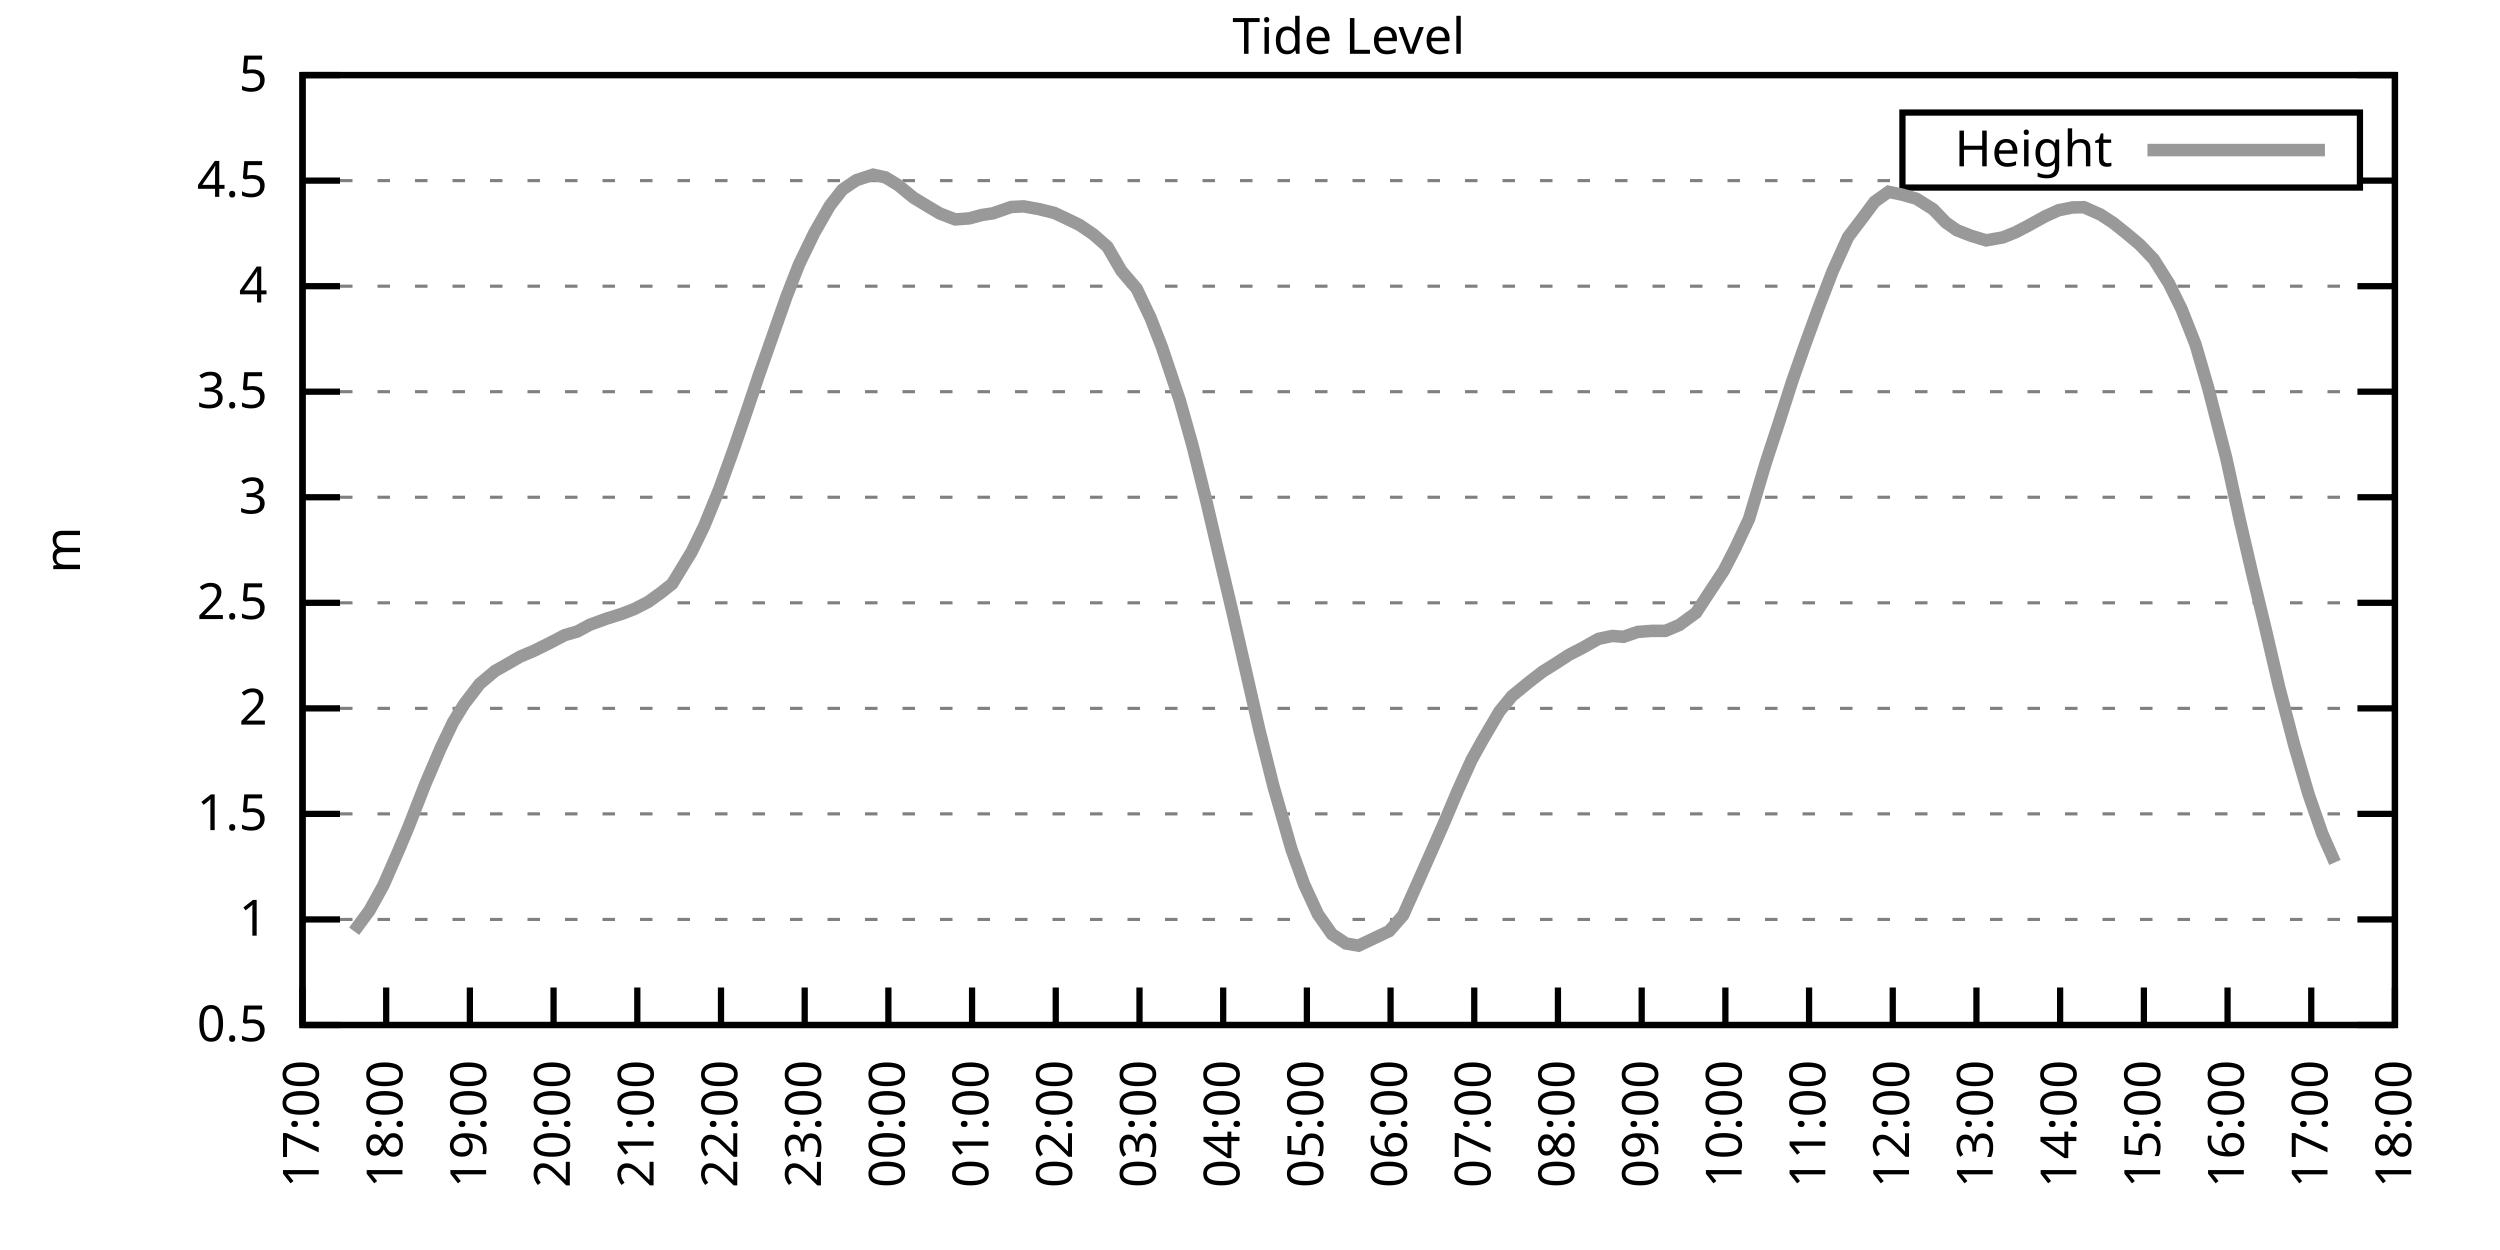
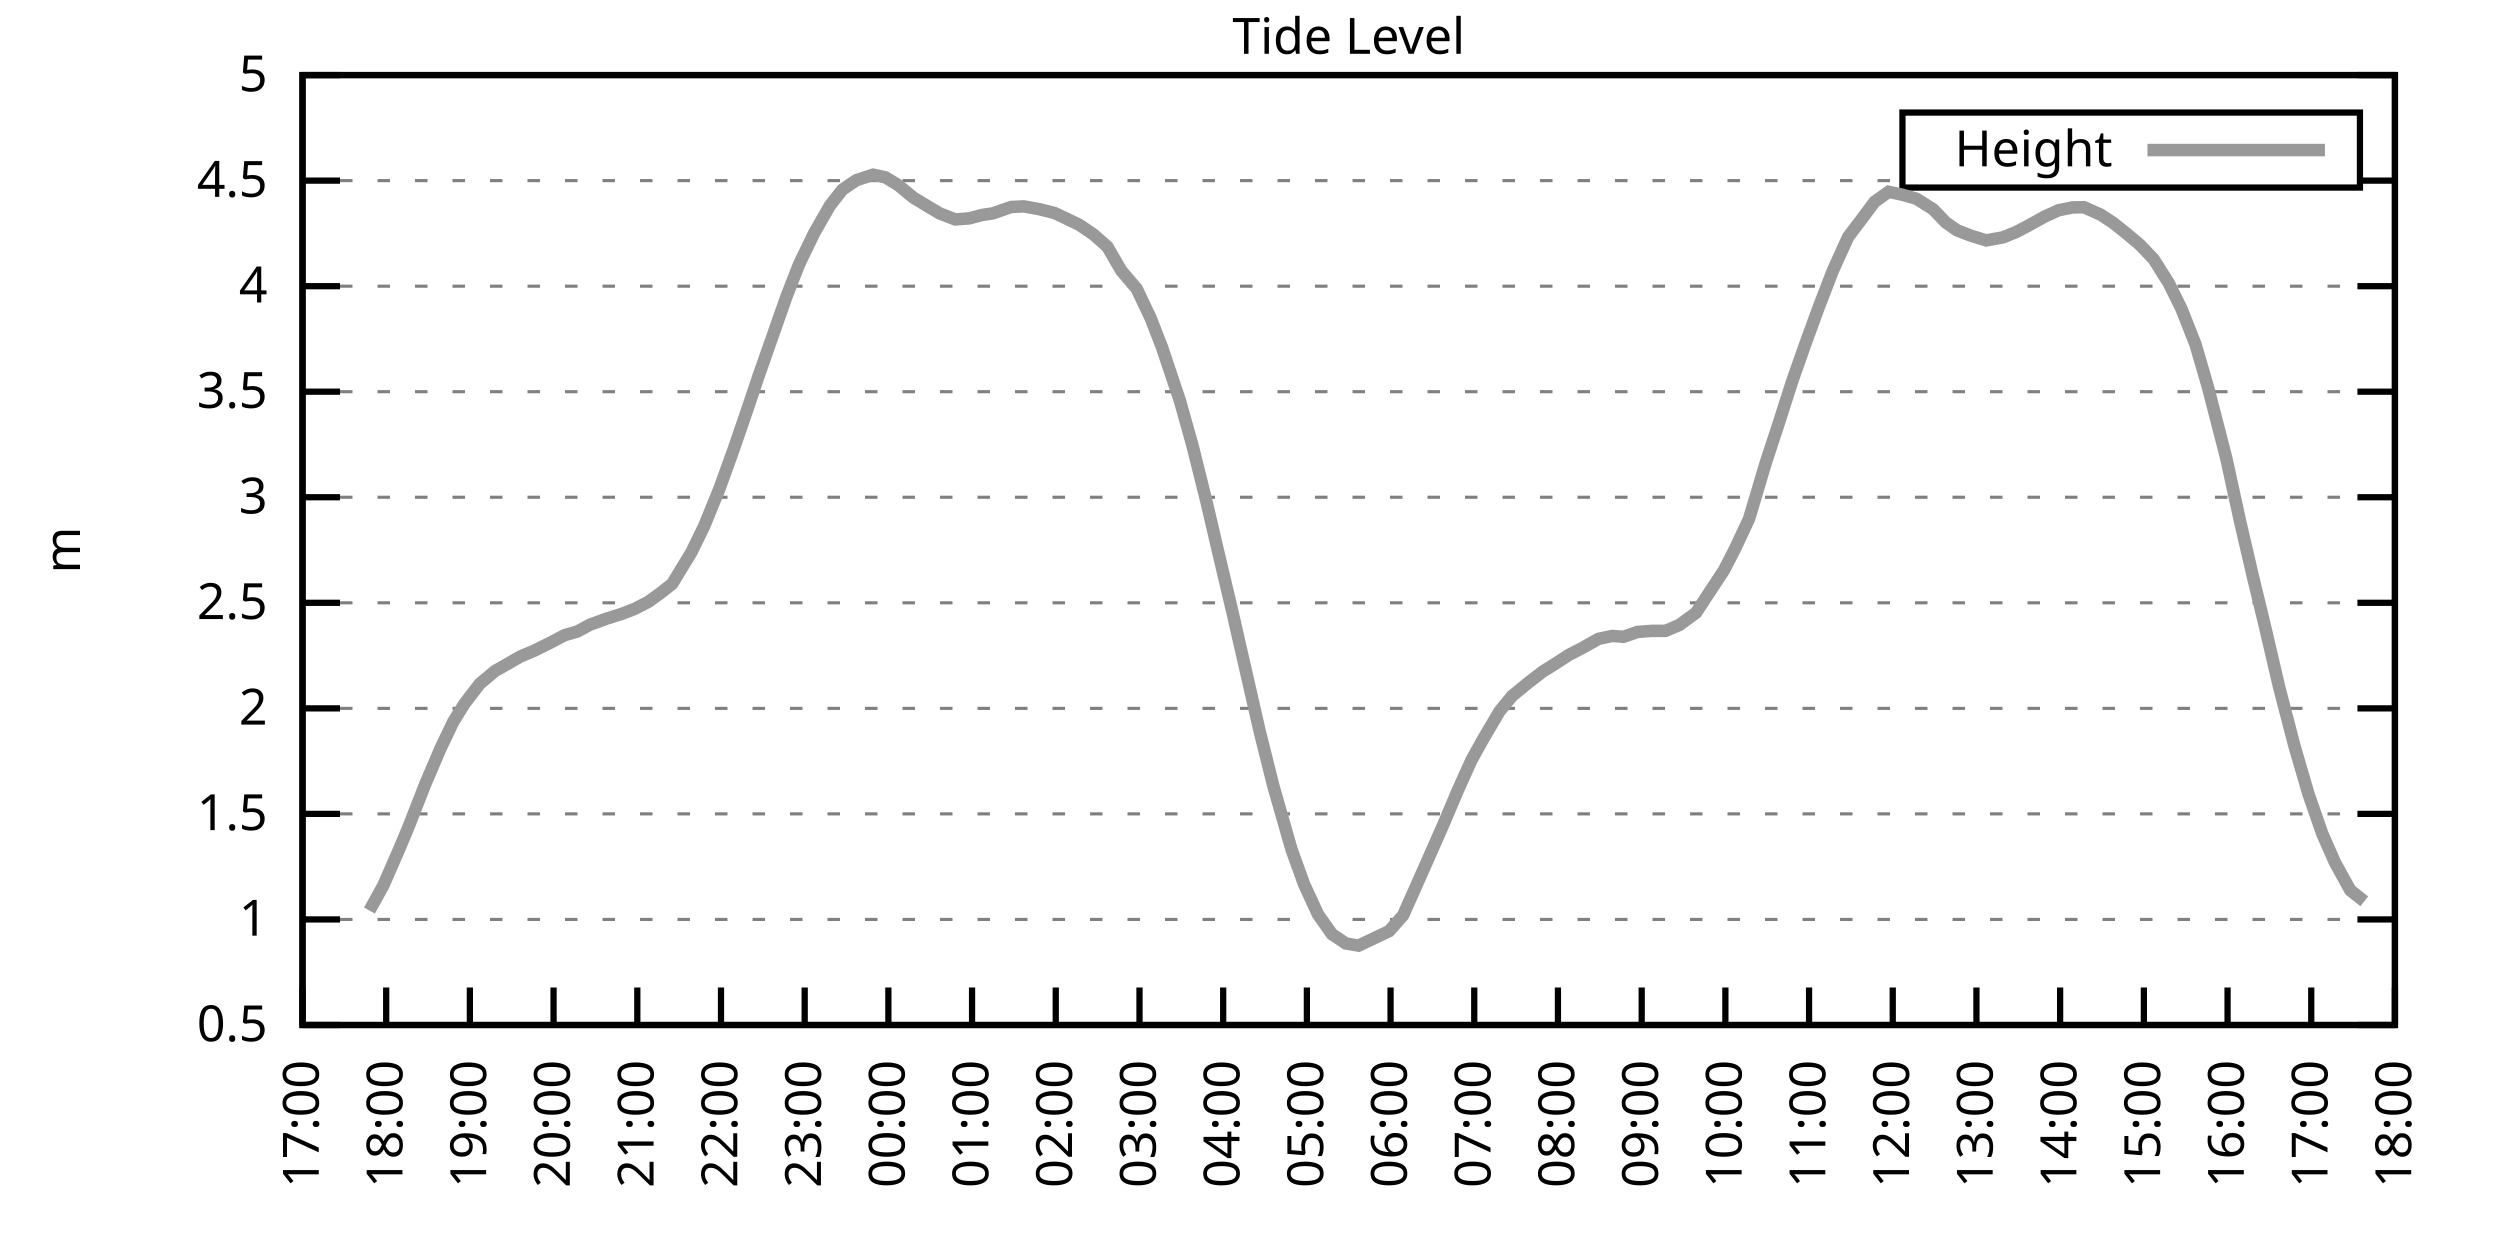
<svg xmlns="http://www.w3.org/2000/svg" xmlns:xlink="http://www.w3.org/1999/xlink" width="400" height="200" viewBox="0 0 400 200">
  <g id="gnuplot_canvas">
    <rect x="0" y="0" width="400" height="200" fill="none" />
    <defs>
      <circle id="gpDot" r="0.5" stroke-width="0.5" stroke="currentColor" />
      <path id="gpPt0" stroke-width="0.333" stroke="currentColor" d="M-1,0 h2 M0,-1 v2" />
      <path id="gpPt1" stroke-width="0.333" stroke="currentColor" d="M-1,-1 L1,1 M1,-1 L-1,1" />
      <path id="gpPt2" stroke-width="0.333" stroke="currentColor" d="M-1,0 L1,0 M0,-1 L0,1 M-1,-1 L1,1 M-1,1 L1,-1" />
      <rect id="gpPt3" stroke-width="0.333" stroke="currentColor" x="-1" y="-1" width="2" height="2" />
      <rect id="gpPt4" stroke-width="0.333" stroke="currentColor" fill="currentColor" x="-1" y="-1" width="2" height="2" />
      <circle id="gpPt5" stroke-width="0.333" stroke="currentColor" cx="0" cy="0" r="1" />
      <use xlink:href="#gpPt5" id="gpPt6" fill="currentColor" stroke="none" />
      <path id="gpPt7" stroke-width="0.333" stroke="currentColor" d="M0,-1.33 L-1.33,0.67 L1.33,0.67 z" />
      <use xlink:href="#gpPt7" id="gpPt8" fill="currentColor" stroke="none" />
      <use xlink:href="#gpPt7" id="gpPt9" stroke="currentColor" transform="rotate(180)" />
      <use xlink:href="#gpPt9" id="gpPt10" fill="currentColor" stroke="none" />
      <use xlink:href="#gpPt3" id="gpPt11" stroke="currentColor" transform="rotate(45)" />
      <use xlink:href="#gpPt11" id="gpPt12" fill="currentColor" stroke="none" />
      <path id="gpPt13" stroke-width="0.333" stroke="currentColor" d="M0,1.330 L1.265,0.411 L0.782,-1.067 L-0.782,-1.076 L-1.265,0.411 z" />
      <use xlink:href="#gpPt13" id="gpPt14" fill="currentColor" stroke="none" />
      <filter id="textbox" filterUnits="objectBoundingBox" x="0" y="0" height="1" width="1">
        <feFlood flood-color="white" flood-opacity="1" result="bgnd" />
        <feComposite in="SourceGraphic" in2="bgnd" operator="atop" />
      </filter>
      <filter id="greybox" filterUnits="objectBoundingBox" x="0" y="0" height="1" width="1">
        <feFlood flood-color="lightgrey" flood-opacity="1" result="grey" />
        <feComposite in="SourceGraphic" in2="grey" operator="atop" />
      </filter>
    </defs>
    <g fill="none" color="white" stroke="currentColor" stroke-width="1.00" stroke-linecap="butt" stroke-linejoin="miter">
</g>
    <g fill="none" color="black" stroke="currentColor" stroke-width="1.00" stroke-linecap="butt" stroke-linejoin="miter">
      <g stroke="none" shape-rendering="crispEdges">
        <polygon fill="rgb(255, 255, 255)" points="48.40,164.00 383.18,164.00 383.18,12.02 48.40,12.02 " />
      </g>
    </g>
    <g fill="none" color="black" stroke="currentColor" stroke-width="1.00" stroke-linecap="butt" stroke-linejoin="miter">
</g>
    <g fill="none" color="black" stroke="black" stroke-width="0.50" stroke-linecap="butt" stroke-linejoin="miter">
</g>
    <g fill="none" color="gray" stroke="currentColor" stroke-width="0.50" stroke-linecap="butt" stroke-linejoin="miter">
      <path stroke="gray" stroke-dasharray="2,4" class="gridline" d="M48.40,164.00 L383.19,164.00  " />
    </g>
    <g fill="none" color="gray" stroke="gray" stroke-width="1.00" stroke-linecap="butt" stroke-linejoin="miter">
</g>
    <g fill="none" color="black" stroke="currentColor" stroke-width="1.00" stroke-linecap="butt" stroke-linejoin="miter">
      <path stroke="black" d="M48.40,164.00 L54.40,164.00 M383.19,164.00 L377.19,164.00  " />
      <g transform="translate(42.80,166.60)" stroke="none" fill="black" font-family="Sans" font-size="8.00" text-anchor="end">
        <text>
          <tspan font-family="Sans"> 0.5</tspan>
        </text>
      </g>
    </g>
    <g fill="none" color="black" stroke="currentColor" stroke-width="1.00" stroke-linecap="butt" stroke-linejoin="miter">
</g>
    <g fill="none" color="black" stroke="black" stroke-width="0.50" stroke-linecap="butt" stroke-linejoin="miter">
</g>
    <g fill="none" color="gray" stroke="currentColor" stroke-width="0.50" stroke-linecap="butt" stroke-linejoin="miter">
      <path stroke="gray" stroke-dasharray="2,4" class="gridline" d="M48.40,147.11 L383.19,147.11  " />
    </g>
    <g fill="none" color="gray" stroke="gray" stroke-width="1.00" stroke-linecap="butt" stroke-linejoin="miter">
</g>
    <g fill="none" color="black" stroke="currentColor" stroke-width="1.00" stroke-linecap="butt" stroke-linejoin="miter">
      <path stroke="black" d="M48.40,147.11 L54.40,147.11 M383.19,147.11 L377.19,147.11  " />
      <g transform="translate(42.80,149.71)" stroke="none" fill="black" font-family="Sans" font-size="8.00" text-anchor="end">
        <text>
          <tspan font-family="Sans"> 1</tspan>
        </text>
      </g>
    </g>
    <g fill="none" color="black" stroke="currentColor" stroke-width="1.00" stroke-linecap="butt" stroke-linejoin="miter">
</g>
    <g fill="none" color="black" stroke="black" stroke-width="0.50" stroke-linecap="butt" stroke-linejoin="miter">
</g>
    <g fill="none" color="gray" stroke="currentColor" stroke-width="0.50" stroke-linecap="butt" stroke-linejoin="miter">
      <path stroke="gray" stroke-dasharray="2,4" class="gridline" d="M48.40,130.22 L383.19,130.22  " />
    </g>
    <g fill="none" color="gray" stroke="gray" stroke-width="1.00" stroke-linecap="butt" stroke-linejoin="miter">
</g>
    <g fill="none" color="black" stroke="currentColor" stroke-width="1.00" stroke-linecap="butt" stroke-linejoin="miter">
      <path stroke="black" d="M48.40,130.22 L54.40,130.22 M383.19,130.22 L377.19,130.22  " />
      <g transform="translate(42.80,132.82)" stroke="none" fill="black" font-family="Sans" font-size="8.00" text-anchor="end">
        <text>
          <tspan font-family="Sans"> 1.5</tspan>
        </text>
      </g>
    </g>
    <g fill="none" color="black" stroke="currentColor" stroke-width="1.00" stroke-linecap="butt" stroke-linejoin="miter">
</g>
    <g fill="none" color="black" stroke="black" stroke-width="0.50" stroke-linecap="butt" stroke-linejoin="miter">
</g>
    <g fill="none" color="gray" stroke="currentColor" stroke-width="0.50" stroke-linecap="butt" stroke-linejoin="miter">
      <path stroke="gray" stroke-dasharray="2,4" class="gridline" d="M48.40,113.34 L383.19,113.34  " />
    </g>
    <g fill="none" color="gray" stroke="gray" stroke-width="1.00" stroke-linecap="butt" stroke-linejoin="miter">
</g>
    <g fill="none" color="black" stroke="currentColor" stroke-width="1.00" stroke-linecap="butt" stroke-linejoin="miter">
      <path stroke="black" d="M48.40,113.34 L54.40,113.34 M383.19,113.34 L377.19,113.34  " />
      <g transform="translate(42.80,115.94)" stroke="none" fill="black" font-family="Sans" font-size="8.00" text-anchor="end">
        <text>
          <tspan font-family="Sans"> 2</tspan>
        </text>
      </g>
    </g>
    <g fill="none" color="black" stroke="currentColor" stroke-width="1.00" stroke-linecap="butt" stroke-linejoin="miter">
</g>
    <g fill="none" color="black" stroke="black" stroke-width="0.50" stroke-linecap="butt" stroke-linejoin="miter">
</g>
    <g fill="none" color="gray" stroke="currentColor" stroke-width="0.50" stroke-linecap="butt" stroke-linejoin="miter">
      <path stroke="gray" stroke-dasharray="2,4" class="gridline" d="M48.40,96.45 L383.19,96.45  " />
    </g>
    <g fill="none" color="gray" stroke="gray" stroke-width="1.00" stroke-linecap="butt" stroke-linejoin="miter">
</g>
    <g fill="none" color="black" stroke="currentColor" stroke-width="1.00" stroke-linecap="butt" stroke-linejoin="miter">
      <path stroke="black" d="M48.40,96.45 L54.40,96.45 M383.19,96.45 L377.19,96.45  " />
      <g transform="translate(42.80,99.05)" stroke="none" fill="black" font-family="Sans" font-size="8.00" text-anchor="end">
        <text>
          <tspan font-family="Sans"> 2.5</tspan>
        </text>
      </g>
    </g>
    <g fill="none" color="black" stroke="currentColor" stroke-width="1.00" stroke-linecap="butt" stroke-linejoin="miter">
</g>
    <g fill="none" color="black" stroke="black" stroke-width="0.50" stroke-linecap="butt" stroke-linejoin="miter">
</g>
    <g fill="none" color="gray" stroke="currentColor" stroke-width="0.50" stroke-linecap="butt" stroke-linejoin="miter">
      <path stroke="gray" stroke-dasharray="2,4" class="gridline" d="M48.40,79.56 L383.19,79.56  " />
    </g>
    <g fill="none" color="gray" stroke="gray" stroke-width="1.00" stroke-linecap="butt" stroke-linejoin="miter">
</g>
    <g fill="none" color="black" stroke="currentColor" stroke-width="1.00" stroke-linecap="butt" stroke-linejoin="miter">
      <path stroke="black" d="M48.40,79.56 L54.40,79.56 M383.19,79.56 L377.19,79.56  " />
      <g transform="translate(42.80,82.16)" stroke="none" fill="black" font-family="Sans" font-size="8.00" text-anchor="end">
        <text>
          <tspan font-family="Sans"> 3</tspan>
        </text>
      </g>
    </g>
    <g fill="none" color="black" stroke="currentColor" stroke-width="1.00" stroke-linecap="butt" stroke-linejoin="miter">
</g>
    <g fill="none" color="black" stroke="black" stroke-width="0.50" stroke-linecap="butt" stroke-linejoin="miter">
</g>
    <g fill="none" color="gray" stroke="currentColor" stroke-width="0.50" stroke-linecap="butt" stroke-linejoin="miter">
      <path stroke="gray" stroke-dasharray="2,4" class="gridline" d="M48.40,62.67 L383.19,62.67  " />
    </g>
    <g fill="none" color="gray" stroke="gray" stroke-width="1.00" stroke-linecap="butt" stroke-linejoin="miter">
</g>
    <g fill="none" color="black" stroke="currentColor" stroke-width="1.00" stroke-linecap="butt" stroke-linejoin="miter">
      <path stroke="black" d="M48.40,62.67 L54.40,62.67 M383.19,62.67 L377.19,62.67  " />
      <g transform="translate(42.80,65.27)" stroke="none" fill="black" font-family="Sans" font-size="8.00" text-anchor="end">
        <text>
          <tspan font-family="Sans"> 3.5</tspan>
        </text>
      </g>
    </g>
    <g fill="none" color="black" stroke="currentColor" stroke-width="1.00" stroke-linecap="butt" stroke-linejoin="miter">
</g>
    <g fill="none" color="black" stroke="black" stroke-width="0.50" stroke-linecap="butt" stroke-linejoin="miter">
</g>
    <g fill="none" color="gray" stroke="currentColor" stroke-width="0.50" stroke-linecap="butt" stroke-linejoin="miter">
      <path stroke="gray" stroke-dasharray="2,4" class="gridline" d="M48.40,45.79 L383.19,45.79  " />
    </g>
    <g fill="none" color="gray" stroke="gray" stroke-width="1.00" stroke-linecap="butt" stroke-linejoin="miter">
</g>
    <g fill="none" color="black" stroke="currentColor" stroke-width="1.00" stroke-linecap="butt" stroke-linejoin="miter">
      <path stroke="black" d="M48.40,45.79 L54.40,45.79 M383.19,45.79 L377.19,45.79  " />
      <g transform="translate(42.80,48.39)" stroke="none" fill="black" font-family="Sans" font-size="8.00" text-anchor="end">
        <text>
          <tspan font-family="Sans"> 4</tspan>
        </text>
      </g>
    </g>
    <g fill="none" color="black" stroke="currentColor" stroke-width="1.00" stroke-linecap="butt" stroke-linejoin="miter">
</g>
    <g fill="none" color="black" stroke="black" stroke-width="0.50" stroke-linecap="butt" stroke-linejoin="miter">
</g>
    <g fill="none" color="gray" stroke="currentColor" stroke-width="0.50" stroke-linecap="butt" stroke-linejoin="miter">
      <path stroke="gray" stroke-dasharray="2,4" class="gridline" d="M48.40,28.90 L304.39,28.90 M377.59,28.90 L383.19,28.90  " />
    </g>
    <g fill="none" color="gray" stroke="gray" stroke-width="1.00" stroke-linecap="butt" stroke-linejoin="miter">
</g>
    <g fill="none" color="black" stroke="currentColor" stroke-width="1.00" stroke-linecap="butt" stroke-linejoin="miter">
      <path stroke="black" d="M48.40,28.90 L54.40,28.90 M383.19,28.90 L377.19,28.90  " />
      <g transform="translate(42.80,31.50)" stroke="none" fill="black" font-family="Sans" font-size="8.00" text-anchor="end">
        <text>
          <tspan font-family="Sans"> 4.5</tspan>
        </text>
      </g>
    </g>
    <g fill="none" color="black" stroke="currentColor" stroke-width="1.00" stroke-linecap="butt" stroke-linejoin="miter">
</g>
    <g fill="none" color="black" stroke="black" stroke-width="0.50" stroke-linecap="butt" stroke-linejoin="miter">
</g>
    <g fill="none" color="gray" stroke="currentColor" stroke-width="0.50" stroke-linecap="butt" stroke-linejoin="miter">
      <path stroke="gray" stroke-dasharray="2,4" class="gridline" d="M48.40,12.01 L383.19,12.01  " />
    </g>
    <g fill="none" color="gray" stroke="gray" stroke-width="1.00" stroke-linecap="butt" stroke-linejoin="miter">
</g>
    <g fill="none" color="black" stroke="currentColor" stroke-width="1.00" stroke-linecap="butt" stroke-linejoin="miter">
      <path stroke="black" d="M48.40,12.01 L54.40,12.01 M383.19,12.01 L377.19,12.01  " />
      <g transform="translate(42.80,14.61)" stroke="none" fill="black" font-family="Sans" font-size="8.00" text-anchor="end">
        <text>
          <tspan font-family="Sans"> 5</tspan>
        </text>
      </g>
    </g>
    <g fill="none" color="black" stroke="currentColor" stroke-width="1.00" stroke-linecap="butt" stroke-linejoin="miter">
      <path stroke="black" d="M48.40,164.00 L48.40,158.00  " />
      <g transform="translate(51.00,169.60) rotate(270.00)" stroke="none" fill="black" font-family="Sans" font-size="8.00" text-anchor="end">
        <text>
          <tspan font-family="Sans">17:00</tspan>
        </text>
      </g>
    </g>
    <g fill="none" color="black" stroke="currentColor" stroke-width="1.00" stroke-linecap="butt" stroke-linejoin="miter">
      <path stroke="black" d="M61.79,164.00 L61.79,158.00  " />
      <g transform="translate(64.39,169.60) rotate(270.00)" stroke="none" fill="black" font-family="Sans" font-size="8.00" text-anchor="end">
        <text>
          <tspan font-family="Sans">18:00</tspan>
        </text>
      </g>
    </g>
    <g fill="none" color="black" stroke="currentColor" stroke-width="1.00" stroke-linecap="butt" stroke-linejoin="miter">
      <path stroke="black" d="M75.18,164.00 L75.18,158.00  " />
      <g transform="translate(77.78,169.60) rotate(270.00)" stroke="none" fill="black" font-family="Sans" font-size="8.00" text-anchor="end">
        <text>
          <tspan font-family="Sans">19:00</tspan>
        </text>
      </g>
    </g>
    <g fill="none" color="black" stroke="currentColor" stroke-width="1.00" stroke-linecap="butt" stroke-linejoin="miter">
      <path stroke="black" d="M88.57,164.00 L88.57,158.00  " />
      <g transform="translate(91.17,169.60) rotate(270.00)" stroke="none" fill="black" font-family="Sans" font-size="8.00" text-anchor="end">
        <text>
          <tspan font-family="Sans">20:00</tspan>
        </text>
      </g>
    </g>
    <g fill="none" color="black" stroke="currentColor" stroke-width="1.00" stroke-linecap="butt" stroke-linejoin="miter">
      <path stroke="black" d="M101.97,164.00 L101.97,158.00  " />
      <g transform="translate(104.57,169.60) rotate(270.00)" stroke="none" fill="black" font-family="Sans" font-size="8.00" text-anchor="end">
        <text>
          <tspan font-family="Sans">21:00</tspan>
        </text>
      </g>
    </g>
    <g fill="none" color="black" stroke="currentColor" stroke-width="1.00" stroke-linecap="butt" stroke-linejoin="miter">
      <path stroke="black" d="M115.36,164.00 L115.36,158.00  " />
      <g transform="translate(117.96,169.60) rotate(270.00)" stroke="none" fill="black" font-family="Sans" font-size="8.00" text-anchor="end">
        <text>
          <tspan font-family="Sans">22:00</tspan>
        </text>
      </g>
    </g>
    <g fill="none" color="black" stroke="currentColor" stroke-width="1.00" stroke-linecap="butt" stroke-linejoin="miter">
      <path stroke="black" d="M128.75,164.00 L128.75,158.00  " />
      <g transform="translate(131.35,169.60) rotate(270.00)" stroke="none" fill="black" font-family="Sans" font-size="8.00" text-anchor="end">
        <text>
          <tspan font-family="Sans">23:00</tspan>
        </text>
      </g>
    </g>
    <g fill="none" color="black" stroke="currentColor" stroke-width="1.00" stroke-linecap="butt" stroke-linejoin="miter">
      <path stroke="black" d="M142.14,164.00 L142.14,158.00  " />
      <g transform="translate(144.74,169.60) rotate(270.00)" stroke="none" fill="black" font-family="Sans" font-size="8.00" text-anchor="end">
        <text>
          <tspan font-family="Sans">00:00</tspan>
        </text>
      </g>
    </g>
    <g fill="none" color="black" stroke="currentColor" stroke-width="1.00" stroke-linecap="butt" stroke-linejoin="miter">
      <path stroke="black" d="M155.53,164.00 L155.53,158.00  " />
      <g transform="translate(158.13,169.60) rotate(270.00)" stroke="none" fill="black" font-family="Sans" font-size="8.00" text-anchor="end">
        <text>
          <tspan font-family="Sans">01:00</tspan>
        </text>
      </g>
    </g>
    <g fill="none" color="black" stroke="currentColor" stroke-width="1.00" stroke-linecap="butt" stroke-linejoin="miter">
      <path stroke="black" d="M168.92,164.00 L168.92,158.00  " />
      <g transform="translate(171.52,169.60) rotate(270.00)" stroke="none" fill="black" font-family="Sans" font-size="8.00" text-anchor="end">
        <text>
          <tspan font-family="Sans">02:00</tspan>
        </text>
      </g>
    </g>
    <g fill="none" color="black" stroke="currentColor" stroke-width="1.00" stroke-linecap="butt" stroke-linejoin="miter">
      <path stroke="black" d="M182.32,164.00 L182.32,158.00  " />
      <g transform="translate(184.92,169.60) rotate(270.00)" stroke="none" fill="black" font-family="Sans" font-size="8.00" text-anchor="end">
        <text>
          <tspan font-family="Sans">03:00</tspan>
        </text>
      </g>
    </g>
    <g fill="none" color="black" stroke="currentColor" stroke-width="1.00" stroke-linecap="butt" stroke-linejoin="miter">
      <path stroke="black" d="M195.71,164.00 L195.71,158.00  " />
      <g transform="translate(198.31,169.60) rotate(270.00)" stroke="none" fill="black" font-family="Sans" font-size="8.00" text-anchor="end">
        <text>
          <tspan font-family="Sans">04:00</tspan>
        </text>
      </g>
    </g>
    <g fill="none" color="black" stroke="currentColor" stroke-width="1.00" stroke-linecap="butt" stroke-linejoin="miter">
      <path stroke="black" d="M209.10,164.00 L209.10,158.00  " />
      <g transform="translate(211.70,169.60) rotate(270.00)" stroke="none" fill="black" font-family="Sans" font-size="8.00" text-anchor="end">
        <text>
          <tspan font-family="Sans">05:00</tspan>
        </text>
      </g>
    </g>
    <g fill="none" color="black" stroke="currentColor" stroke-width="1.00" stroke-linecap="butt" stroke-linejoin="miter">
      <path stroke="black" d="M222.49,164.00 L222.49,158.00  " />
      <g transform="translate(225.09,169.60) rotate(270.00)" stroke="none" fill="black" font-family="Sans" font-size="8.00" text-anchor="end">
        <text>
          <tspan font-family="Sans">06:00</tspan>
        </text>
      </g>
    </g>
    <g fill="none" color="black" stroke="currentColor" stroke-width="1.00" stroke-linecap="butt" stroke-linejoin="miter">
      <path stroke="black" d="M235.88,164.00 L235.88,158.00  " />
      <g transform="translate(238.48,169.60) rotate(270.00)" stroke="none" fill="black" font-family="Sans" font-size="8.00" text-anchor="end">
        <text>
          <tspan font-family="Sans">07:00</tspan>
        </text>
      </g>
    </g>
    <g fill="none" color="black" stroke="currentColor" stroke-width="1.00" stroke-linecap="butt" stroke-linejoin="miter">
      <path stroke="black" d="M249.27,164.00 L249.27,158.00  " />
      <g transform="translate(251.87,169.60) rotate(270.00)" stroke="none" fill="black" font-family="Sans" font-size="8.00" text-anchor="end">
        <text>
          <tspan font-family="Sans">08:00</tspan>
        </text>
      </g>
    </g>
    <g fill="none" color="black" stroke="currentColor" stroke-width="1.00" stroke-linecap="butt" stroke-linejoin="miter">
      <path stroke="black" d="M262.67,164.00 L262.67,158.00  " />
      <g transform="translate(265.27,169.60) rotate(270.00)" stroke="none" fill="black" font-family="Sans" font-size="8.00" text-anchor="end">
        <text>
          <tspan font-family="Sans">09:00</tspan>
        </text>
      </g>
    </g>
    <g fill="none" color="black" stroke="currentColor" stroke-width="1.00" stroke-linecap="butt" stroke-linejoin="miter">
      <path stroke="black" d="M276.06,164.00 L276.06,158.00  " />
      <g transform="translate(278.66,169.60) rotate(270.00)" stroke="none" fill="black" font-family="Sans" font-size="8.00" text-anchor="end">
        <text>
          <tspan font-family="Sans">10:00</tspan>
        </text>
      </g>
    </g>
    <g fill="none" color="black" stroke="currentColor" stroke-width="1.00" stroke-linecap="butt" stroke-linejoin="miter">
      <path stroke="black" d="M289.45,164.00 L289.45,158.00  " />
      <g transform="translate(292.05,169.60) rotate(270.00)" stroke="none" fill="black" font-family="Sans" font-size="8.00" text-anchor="end">
        <text>
          <tspan font-family="Sans">11:00</tspan>
        </text>
      </g>
    </g>
    <g fill="none" color="black" stroke="currentColor" stroke-width="1.00" stroke-linecap="butt" stroke-linejoin="miter">
      <path stroke="black" d="M302.84,164.00 L302.84,158.00  " />
      <g transform="translate(305.44,169.60) rotate(270.00)" stroke="none" fill="black" font-family="Sans" font-size="8.00" text-anchor="end">
        <text>
          <tspan font-family="Sans">12:00</tspan>
        </text>
      </g>
    </g>
    <g fill="none" color="black" stroke="currentColor" stroke-width="1.00" stroke-linecap="butt" stroke-linejoin="miter">
      <path stroke="black" d="M316.23,164.00 L316.23,158.00  " />
      <g transform="translate(318.83,169.60) rotate(270.00)" stroke="none" fill="black" font-family="Sans" font-size="8.00" text-anchor="end">
        <text>
          <tspan font-family="Sans">13:00</tspan>
        </text>
      </g>
    </g>
    <g fill="none" color="black" stroke="currentColor" stroke-width="1.00" stroke-linecap="butt" stroke-linejoin="miter">
      <path stroke="black" d="M329.62,164.00 L329.62,158.00  " />
      <g transform="translate(332.22,169.60) rotate(270.00)" stroke="none" fill="black" font-family="Sans" font-size="8.00" text-anchor="end">
        <text>
          <tspan font-family="Sans">14:00</tspan>
        </text>
      </g>
    </g>
    <g fill="none" color="black" stroke="currentColor" stroke-width="1.00" stroke-linecap="butt" stroke-linejoin="miter">
      <path stroke="black" d="M343.02,164.00 L343.02,158.00  " />
      <g transform="translate(345.62,169.60) rotate(270.00)" stroke="none" fill="black" font-family="Sans" font-size="8.00" text-anchor="end">
        <text>
          <tspan font-family="Sans">15:00</tspan>
        </text>
      </g>
    </g>
    <g fill="none" color="black" stroke="currentColor" stroke-width="1.00" stroke-linecap="butt" stroke-linejoin="miter">
      <path stroke="black" d="M356.41,164.00 L356.41,158.00  " />
      <g transform="translate(359.01,169.60) rotate(270.00)" stroke="none" fill="black" font-family="Sans" font-size="8.00" text-anchor="end">
        <text>
          <tspan font-family="Sans">16:00</tspan>
        </text>
      </g>
    </g>
    <g fill="none" color="black" stroke="currentColor" stroke-width="1.00" stroke-linecap="butt" stroke-linejoin="miter">
      <path stroke="black" d="M369.80,164.00 L369.80,158.00  " />
      <g transform="translate(372.40,169.60) rotate(270.00)" stroke="none" fill="black" font-family="Sans" font-size="8.00" text-anchor="end">
        <text>
          <tspan font-family="Sans">17:00</tspan>
        </text>
      </g>
    </g>
    <g fill="none" color="black" stroke="currentColor" stroke-width="1.00" stroke-linecap="butt" stroke-linejoin="miter">
      <path stroke="black" d="M383.19,164.00 L383.19,158.00  " />
      <g transform="translate(385.79,169.60) rotate(270.00)" stroke="none" fill="black" font-family="Sans" font-size="8.00" text-anchor="end">
        <text>
          <tspan font-family="Sans">18:00</tspan>
        </text>
      </g>
    </g>
    <g fill="none" color="black" stroke="currentColor" stroke-width="1.00" stroke-linecap="butt" stroke-linejoin="miter">
</g>
    <g fill="none" color="black" stroke="currentColor" stroke-width="1.00" stroke-linecap="butt" stroke-linejoin="miter">
      <path stroke="black" d="M48.40,12.01 L48.40,164.00 L383.19,164.00 L383.19,12.01 L48.40,12.01 Z  " />
    </g>
    <g fill="none" color="black" stroke="currentColor" stroke-width="1.00" stroke-linecap="butt" stroke-linejoin="miter">
</g>
    <g fill="none" color="black" stroke="currentColor" stroke-width="1.00" stroke-linecap="butt" stroke-linejoin="miter">
      <path stroke="black" d="M304.39,30.01 L304.39,18.01 L377.59,18.01 L377.59,30.01 L304.39,30.01 Z  " />
    </g>
    <g id="Tide_level_plot_1">
      <g fill="none" color="white" stroke="black" stroke-width="2.00" stroke-linecap="butt" stroke-linejoin="miter">
</g>
      <g fill="none" color="black" stroke="currentColor" stroke-width="2.00" stroke-linecap="butt" stroke-linejoin="miter">
        <g transform="translate(337.99,26.61)" stroke="none" fill="black" font-family="Sans" font-size="8.00" text-anchor="end">
          <text>
            <tspan font-family="Sans">Height</tspan>
          </text>
        </g>
      </g>
      <g fill="none" color="black" stroke="currentColor" stroke-width="2.00" stroke-linecap="butt" stroke-linejoin="miter">
-         <path stroke="rgb(153, 153, 153)" d="M343.59,24.01 L371.99,24.01 M56.66,149.00 L59.11,145.69 L61.35,141.64 L63.80,136.03 L65.36,132.32 L68.04,125.46   L70.50,119.72 L72.50,115.53 L74.29,112.63 L76.75,109.42 L79.20,107.36 L80.99,106.35 L83.22,105.06 L85.45,104.12   L87.91,102.90 L90.36,101.62 L92.37,101.04 L94.38,99.96 L97.06,98.98 L99.51,98.21 L101.52,97.43 L103.75,96.28   L105.76,94.83 L107.55,93.41 L110.67,88.28 L112.68,84.15 L115.13,78.14 L117.37,71.93 L119.60,65.44 L121.38,60.14   L125.85,47.41 L127.86,42.27 L130.31,37.21 L132.77,32.92 L134.78,30.35 L137.01,28.83 L139.69,27.95 L141.69,28.39   L143.70,29.61 L146.16,31.63 L148.39,32.98 L150.40,34.17 L152.85,35.11 L155.09,34.94 L157.10,34.40 L158.88,34.13   L161.78,33.12 L163.79,33.02 L166.25,33.46 L168.70,34.07 L170.49,34.91 L172.72,35.99 L174.95,37.51 L177.18,39.47   L179.41,43.32 L181.87,46.19 L184.10,50.89 L185.89,55.48 L188.79,64.13 L190.80,71.29 L193.03,80.24 L194.81,87.87   L197.27,98.27 L197.49,99.25 L201.51,116.85 L203.74,125.77 L206.64,135.90 L208.65,141.47 L210.88,146.30 L213.12,149.48   L215.35,150.96 L217.36,151.30 L222.27,148.97 L224.50,146.44 L226.73,141.44 L228.74,136.91 L230.97,131.85 L233.20,126.58   L235.44,121.61 L237.22,118.40 L239.90,113.84 L241.91,111.38 L244.59,109.18 L246.82,107.46 L248.60,106.35 L251.06,104.76   L253.29,103.61 L255.75,102.22 L257.98,101.75 L259.76,101.89 L262.00,101.11 L264.23,100.94 L266.46,100.94 L268.69,100.00   L271.37,98.04 L273.60,94.63 L275.83,91.25 L277.62,87.77 L279.85,83.01 L282.53,74.02 L284.54,67.91 L286.77,60.95   L288.78,55.24 L291.01,49.13 L293.24,43.35 L295.70,37.92 L297.93,34.98 L299.94,32.28 L302.17,30.69 L304.40,31.16   L306.63,31.80 L309.31,33.49 L311.32,35.59 L313.11,36.84 L315.34,37.71 L317.79,38.46 L320.47,37.98 L322.48,37.17   L324.49,36.13 L327.17,34.64 L329.40,33.63 L331.63,33.19 L333.42,33.15 L336.10,34.34 L338.10,35.65 L340.34,37.44   L342.35,39.13 L344.58,41.46 L347.03,45.35 L349.04,49.43 L351.27,55.07 L353.28,61.96 L356.18,73.21 L358.42,83.45   L360.42,92.06 L362.43,100.37 L364.66,109.93 L367.12,119.38 L369.35,127.02 L371.58,133.43 L373.59,137.99  " />
+         <path stroke="rgb(153, 153, 153)" d="M343.59,24.01 L371.99,24.01 M59.11,145.69 L61.35,141.64 L63.80,136.03 L65.36,132.32 L68.04,125.46 L70.50,119.72   L72.50,115.53 L74.29,112.63 L76.75,109.42 L79.20,107.36 L80.99,106.35 L83.22,105.06 L85.45,104.12 L87.91,102.90   L90.36,101.62 L92.37,101.04 L94.38,99.96 L97.06,98.98 L99.51,98.21 L101.52,97.43 L103.75,96.28 L105.76,94.83   L107.55,93.41 L110.67,88.28 L112.68,84.15 L115.13,78.14 L117.37,71.93 L119.60,65.44 L121.38,60.14 L125.85,47.41   L127.86,42.27 L130.31,37.21 L132.77,32.92 L134.78,30.35 L137.01,28.83 L139.69,27.95 L141.69,28.39 L143.70,29.61   L146.16,31.63 L148.39,32.98 L150.40,34.17 L152.85,35.11 L155.09,34.94 L157.10,34.40 L158.88,34.13 L161.78,33.12   L163.79,33.02 L166.25,33.46 L168.70,34.07 L170.49,34.91 L172.72,35.99 L174.95,37.51 L177.18,39.47 L179.41,43.32   L181.87,46.19 L184.10,50.89 L185.89,55.48 L188.79,64.13 L190.80,71.29 L193.03,80.24 L194.81,87.87 L197.27,98.27   L197.49,99.25 L201.51,116.85 L203.74,125.77 L206.64,135.90 L208.65,141.47 L210.88,146.30 L213.12,149.48 L215.35,150.96   L217.36,151.30 L222.27,148.97 L224.50,146.44 L226.73,141.44 L228.74,136.91 L230.97,131.85 L233.20,126.58 L235.44,121.61   L237.22,118.40 L239.90,113.84 L241.91,111.38 L244.59,109.18 L246.82,107.46 L248.60,106.35 L251.06,104.76 L253.29,103.61   L255.75,102.22 L257.98,101.75 L259.76,101.89 L262.00,101.11 L264.23,100.94 L266.46,100.94 L268.69,100.00 L271.37,98.04   L273.60,94.63 L275.83,91.25 L277.62,87.77 L279.85,83.01 L282.53,74.02 L284.54,67.91 L286.77,60.95 L288.78,55.24   L291.01,49.13 L293.24,43.35 L295.70,37.92 L297.93,34.98 L299.94,32.28 L302.17,30.69 L304.40,31.16 L306.63,31.80   L309.31,33.49 L311.32,35.59 L313.11,36.84 L315.34,37.71 L317.79,38.46 L320.47,37.98 L322.48,37.17 L324.49,36.13   L327.17,34.64 L329.40,33.63 L331.63,33.19 L333.42,33.15 L336.10,34.34 L338.10,35.65 L340.34,37.44 L342.35,39.13   L344.58,41.46 L347.03,45.35 L349.04,49.43 L351.27,55.07 L353.28,61.96 L356.18,73.21 L358.42,83.45 L360.42,92.06   L362.43,100.37 L364.66,109.93 L367.12,119.38 L369.35,127.02 L371.58,133.43 L373.59,137.99 L376.05,142.45 L378.28,144.21    " />
      </g>
    </g>
    <g fill="none" color="black" stroke="currentColor" stroke-width="2.00" stroke-linecap="butt" stroke-linejoin="miter">
</g>
    <g fill="none" color="black" stroke="black" stroke-width="1.00" stroke-linecap="butt" stroke-linejoin="miter">
</g>
    <g fill="none" color="black" stroke="currentColor" stroke-width="1.00" stroke-linecap="butt" stroke-linejoin="miter">
      <path stroke="black" d="M48.40,12.01 L48.40,164.00 L383.19,164.00 L383.19,12.01 L48.40,12.01 Z  " />
      <g transform="translate(12.80,88.01) rotate(270.00)" stroke="none" fill="black" font-family="Sans" font-size="8.00" text-anchor="middle">
        <text>
          <tspan font-family="Sans">m</tspan>
        </text>
      </g>
    </g>
    <g fill="none" color="black" stroke="currentColor" stroke-width="1.00" stroke-linecap="butt" stroke-linejoin="miter">
</g>
    <g fill="none" color="black" stroke="currentColor" stroke-width="1.00" stroke-linecap="butt" stroke-linejoin="miter">
      <g transform="translate(215.79,8.61)" stroke="none" fill="black" font-family="Sans" font-size="8.00" text-anchor="middle">
        <text>
          <tspan font-family="Sans">Tide Level</tspan>
        </text>
      </g>
    </g>
    <g fill="none" color="black" stroke="currentColor" stroke-width="1.00" stroke-linecap="butt" stroke-linejoin="miter">
</g>
  </g>
</svg>
